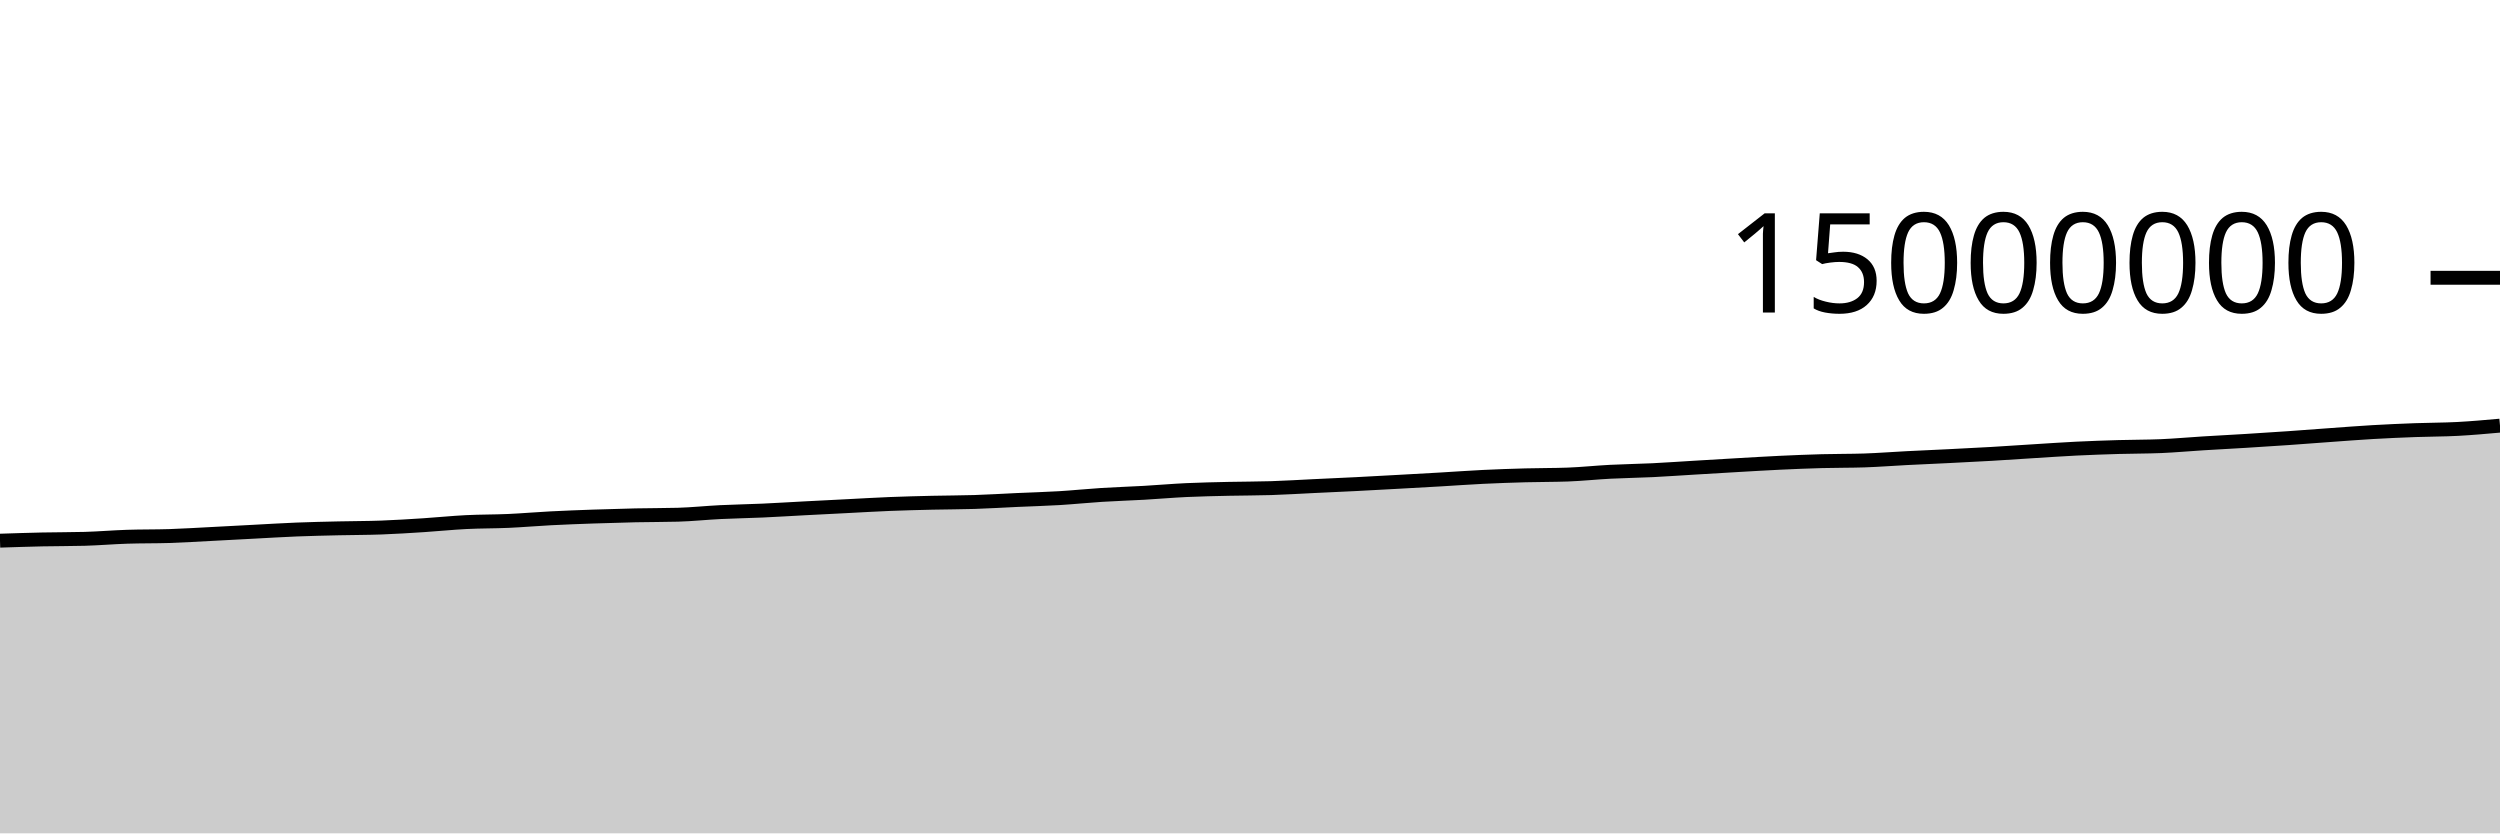
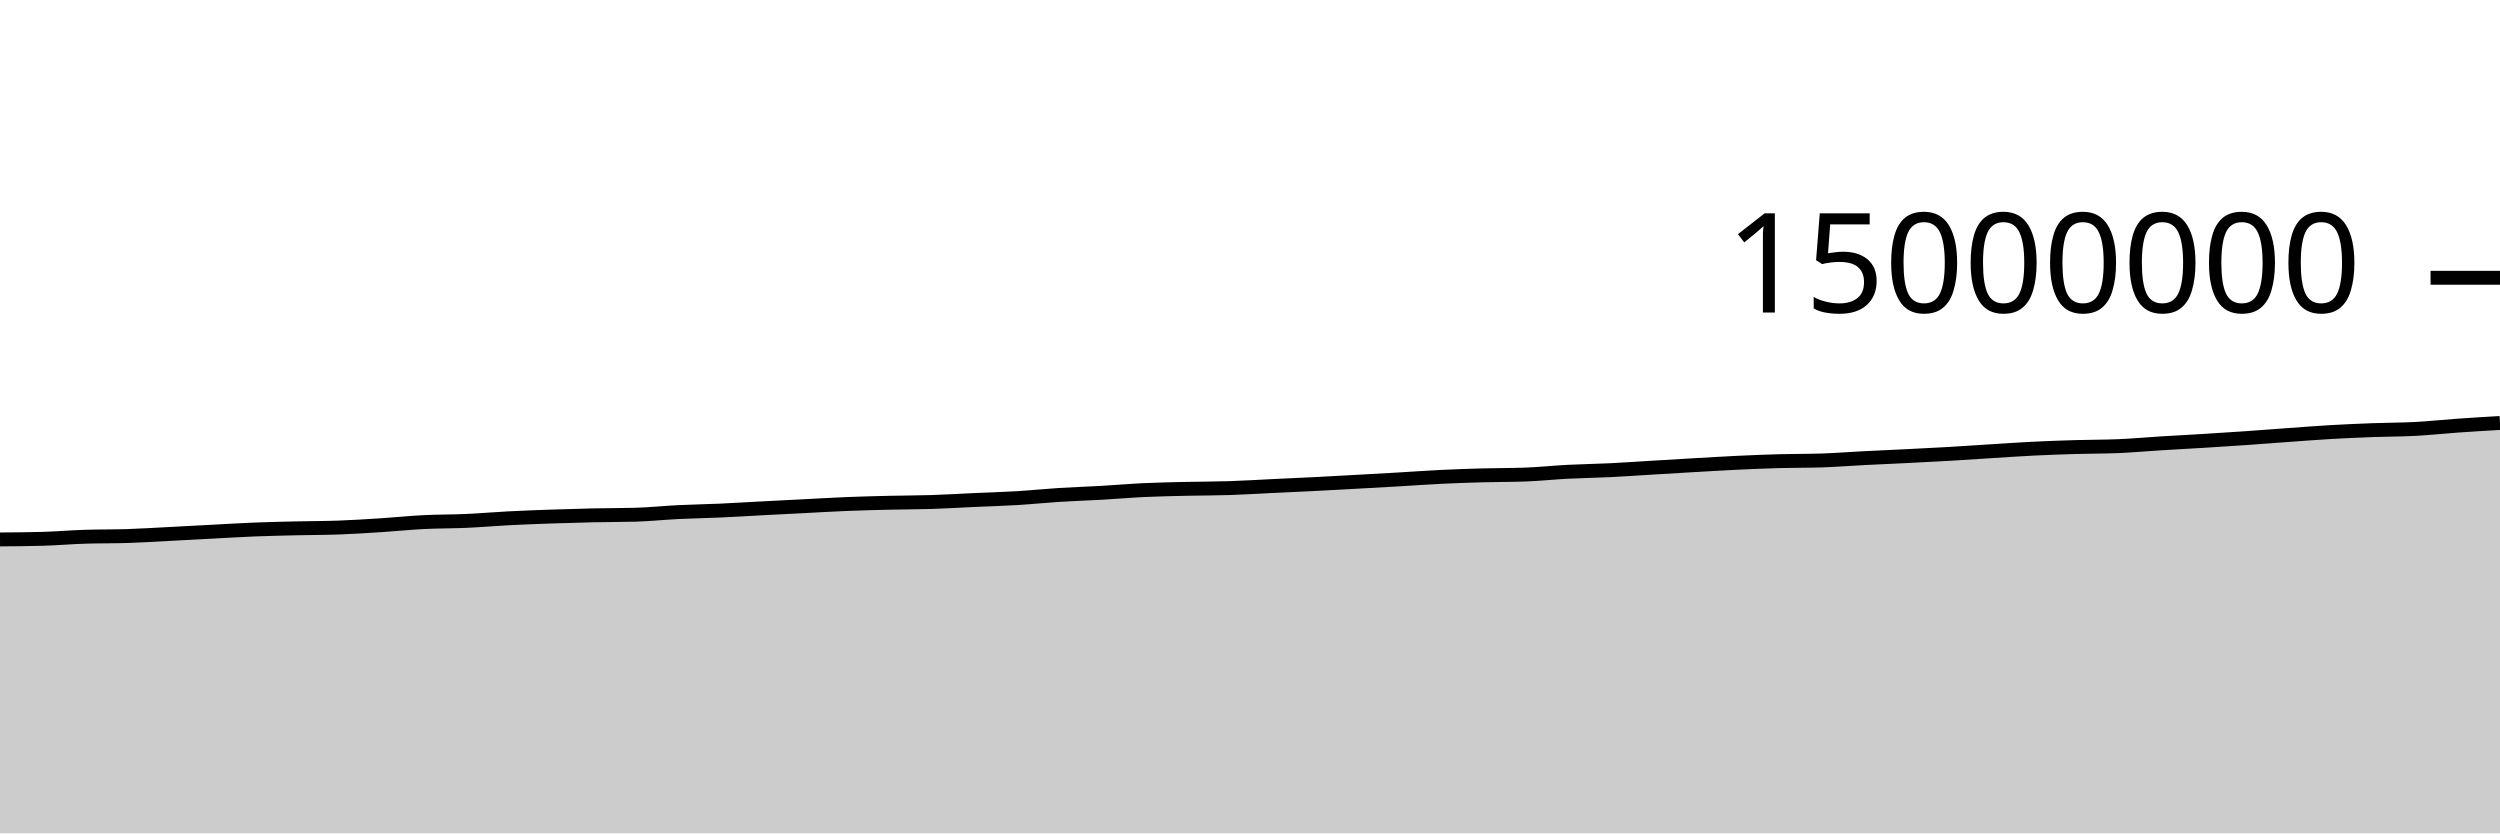
<svg xmlns="http://www.w3.org/2000/svg" viewBox="0 0 180 60">
  <g transform="translate(0,20)">
-     <path class="area" fill="rgba(0, 0, 0, 0.2)" d="M0,18.928C1.017,18.895,2.034,18.861,3.051,18.839C4.068,18.817,5.085,18.825,6.102,18.796C7.119,18.767,8.136,18.679,9.153,18.646C10.169,18.612,11.186,18.628,12.203,18.595C13.22,18.561,14.237,18.497,15.254,18.445C16.271,18.393,17.288,18.336,18.305,18.283C19.322,18.23,20.339,18.165,21.356,18.125C22.373,18.084,23.39,18.064,24.407,18.04C25.424,18.016,26.441,18.02,27.458,17.982C28.475,17.945,29.492,17.879,30.508,17.814C31.525,17.749,32.542,17.642,33.559,17.591C34.576,17.54,35.593,17.551,36.61,17.506C37.627,17.46,38.644,17.37,39.661,17.318C40.678,17.265,41.695,17.228,42.712,17.192C43.729,17.157,44.746,17.126,45.763,17.104C46.78,17.081,47.797,17.089,48.814,17.06C49.831,17.031,50.847,16.922,51.864,16.872C52.881,16.822,53.898,16.807,54.915,16.761C55.932,16.715,56.949,16.65,57.966,16.597C58.983,16.543,60,16.492,61.017,16.441C62.034,16.389,63.051,16.328,64.068,16.287C65.085,16.247,66.102,16.221,67.119,16.197C68.136,16.173,69.153,16.176,70.169,16.143C71.186,16.111,72.203,16.046,73.22,16C74.237,15.954,75.254,15.927,76.271,15.866C77.288,15.805,78.305,15.698,79.322,15.634C80.339,15.57,81.356,15.54,82.373,15.482C83.39,15.424,84.407,15.333,85.424,15.286C86.441,15.238,87.458,15.22,88.475,15.196C89.492,15.173,90.508,15.178,91.525,15.145C92.542,15.112,93.559,15.049,94.576,15C95.593,14.952,96.61,14.907,97.627,14.856C98.644,14.804,99.661,14.747,100.678,14.691C101.695,14.635,102.712,14.579,103.729,14.52C104.746,14.461,105.763,14.385,106.78,14.336C107.797,14.286,108.814,14.252,109.831,14.224C110.847,14.196,111.864,14.205,112.881,14.168C113.898,14.131,114.915,14.02,115.932,13.968C116.949,13.915,117.966,13.903,118.983,13.854C120,13.804,121.017,13.73,122.034,13.67C123.051,13.609,124.068,13.547,125.085,13.489C126.102,13.431,127.119,13.368,128.136,13.32C129.153,13.272,130.169,13.23,131.186,13.202C132.203,13.174,133.22,13.186,134.237,13.152C135.254,13.118,136.271,13.037,137.288,12.985C138.305,12.933,139.322,12.891,140.339,12.84C141.356,12.789,142.373,12.739,143.39,12.68C144.407,12.621,145.424,12.549,146.441,12.486C147.458,12.423,148.475,12.351,149.492,12.301C150.508,12.251,151.525,12.216,152.542,12.186C153.559,12.156,154.576,12.164,155.593,12.121C156.61,12.077,157.627,11.984,158.644,11.921C159.661,11.858,160.678,11.806,161.695,11.744C162.712,11.682,163.729,11.616,164.746,11.546C165.763,11.476,166.78,11.395,167.797,11.322C168.814,11.249,169.831,11.168,170.847,11.11C171.864,11.051,172.881,11.006,173.898,10.969C174.915,10.931,175.932,10.937,176.949,10.883C177.966,10.829,178.983,10.737,180,10.646L180,40C178.983,40,177.966,40,176.949,40C175.932,40,174.915,40,173.898,40C172.881,40,171.864,40,170.847,40C169.831,40,168.814,40,167.797,40C166.78,40,165.763,40,164.746,40C163.729,40,162.712,40,161.695,40C160.678,40,159.661,40,158.644,40C157.627,40,156.61,40,155.593,40C154.576,40,153.559,40,152.542,40C151.525,40,150.508,40,149.492,40C148.475,40,147.458,40,146.441,40C145.424,40,144.407,40,143.39,40C142.373,40,141.356,40,140.339,40C139.322,40,138.305,40,137.288,40C136.271,40,135.254,40,134.237,40C133.22,40,132.203,40,131.186,40C130.169,40,129.153,40,128.136,40C127.119,40,126.102,40,125.085,40C124.068,40,123.051,40,122.034,40C121.017,40,120,40,118.983,40C117.966,40,116.949,40,115.932,40C114.915,40,113.898,40,112.881,40C111.864,40,110.847,40,109.831,40C108.814,40,107.797,40,106.78,40C105.763,40,104.746,40,103.729,40C102.712,40,101.695,40,100.678,40C99.661,40,98.644,40,97.627,40C96.61,40,95.593,40,94.576,40C93.559,40,92.542,40,91.525,40C90.508,40,89.492,40,88.475,40C87.458,40,86.441,40,85.424,40C84.407,40,83.39,40,82.373,40C81.356,40,80.339,40,79.322,40C78.305,40,77.288,40,76.271,40C75.254,40,74.237,40,73.22,40C72.203,40,71.186,40,70.169,40C69.153,40,68.136,40,67.119,40C66.102,40,65.085,40,64.068,40C63.051,40,62.034,40,61.017,40C60,40,58.983,40,57.966,40C56.949,40,55.932,40,54.915,40C53.898,40,52.881,40,51.864,40C50.847,40,49.831,40,48.814,40C47.797,40,46.78,40,45.763,40C44.746,40,43.729,40,42.712,40C41.695,40,40.678,40,39.661,40C38.644,40,37.627,40,36.61,40C35.593,40,34.576,40,33.559,40C32.542,40,31.525,40,30.508,40C29.492,40,28.475,40,27.458,40C26.441,40,25.424,40,24.407,40C23.39,40,22.373,40,21.356,40C20.339,40,19.322,40,18.305,40C17.288,40,16.271,40,15.254,40C14.237,40,13.22,40,12.203,40C11.186,40,10.169,40,9.153,40C8.136,40,7.119,40,6.102,40C5.085,40,4.068,40,3.051,40C2.034,40,1.017,40,0,40Z" />
-     <path class="line" stroke="black" fill="none" d="M0,18.928C1.017,18.895,2.034,18.861,3.051,18.839C4.068,18.817,5.085,18.825,6.102,18.796C7.119,18.767,8.136,18.679,9.153,18.646C10.169,18.612,11.186,18.628,12.203,18.595C13.22,18.561,14.237,18.497,15.254,18.445C16.271,18.393,17.288,18.336,18.305,18.283C19.322,18.23,20.339,18.165,21.356,18.125C22.373,18.084,23.39,18.064,24.407,18.04C25.424,18.016,26.441,18.02,27.458,17.982C28.475,17.945,29.492,17.879,30.508,17.814C31.525,17.749,32.542,17.642,33.559,17.591C34.576,17.54,35.593,17.551,36.61,17.506C37.627,17.46,38.644,17.37,39.661,17.318C40.678,17.265,41.695,17.228,42.712,17.192C43.729,17.157,44.746,17.126,45.763,17.104C46.78,17.081,47.797,17.089,48.814,17.06C49.831,17.031,50.847,16.922,51.864,16.872C52.881,16.822,53.898,16.807,54.915,16.761C55.932,16.715,56.949,16.65,57.966,16.597C58.983,16.543,60,16.492,61.017,16.441C62.034,16.389,63.051,16.328,64.068,16.287C65.085,16.247,66.102,16.221,67.119,16.197C68.136,16.173,69.153,16.176,70.169,16.143C71.186,16.111,72.203,16.046,73.22,16C74.237,15.954,75.254,15.927,76.271,15.866C77.288,15.805,78.305,15.698,79.322,15.634C80.339,15.57,81.356,15.54,82.373,15.482C83.39,15.424,84.407,15.333,85.424,15.286C86.441,15.238,87.458,15.22,88.475,15.196C89.492,15.173,90.508,15.178,91.525,15.145C92.542,15.112,93.559,15.049,94.576,15C95.593,14.952,96.61,14.907,97.627,14.856C98.644,14.804,99.661,14.747,100.678,14.691C101.695,14.635,102.712,14.579,103.729,14.52C104.746,14.461,105.763,14.385,106.78,14.336C107.797,14.286,108.814,14.252,109.831,14.224C110.847,14.196,111.864,14.205,112.881,14.168C113.898,14.131,114.915,14.02,115.932,13.968C116.949,13.915,117.966,13.903,118.983,13.854C120,13.804,121.017,13.73,122.034,13.67C123.051,13.609,124.068,13.547,125.085,13.489C126.102,13.431,127.119,13.368,128.136,13.32C129.153,13.272,130.169,13.23,131.186,13.202C132.203,13.174,133.22,13.186,134.237,13.152C135.254,13.118,136.271,13.037,137.288,12.985C138.305,12.933,139.322,12.891,140.339,12.84C141.356,12.789,142.373,12.739,143.39,12.68C144.407,12.621,145.424,12.549,146.441,12.486C147.458,12.423,148.475,12.351,149.492,12.301C150.508,12.251,151.525,12.216,152.542,12.186C153.559,12.156,154.576,12.164,155.593,12.121C156.61,12.077,157.627,11.984,158.644,11.921C159.661,11.858,160.678,11.806,161.695,11.744C162.712,11.682,163.729,11.616,164.746,11.546C165.763,11.476,166.78,11.395,167.797,11.322C168.814,11.249,169.831,11.168,170.847,11.11C171.864,11.051,172.881,11.006,173.898,10.969C174.915,10.931,175.932,10.937,176.949,10.883C177.966,10.829,178.983,10.737,180,10.646" />
+     <path class="area" fill="rgba(0, 0, 0, 0.2)" d="M0,18.839C1.017,18.832,2.034,18.825,3.051,18.796C4.068,18.767,5.085,18.679,6.102,18.646C7.119,18.612,8.136,18.628,9.153,18.595C10.169,18.561,11.186,18.497,12.203,18.445C13.22,18.393,14.237,18.336,15.254,18.283C16.271,18.23,17.288,18.165,18.305,18.125C19.322,18.084,20.339,18.064,21.356,18.04C22.373,18.016,23.39,18.02,24.407,17.982C25.424,17.945,26.441,17.879,27.458,17.814C28.475,17.749,29.492,17.642,30.508,17.591C31.525,17.54,32.542,17.551,33.559,17.506C34.576,17.46,35.593,17.37,36.61,17.318C37.627,17.265,38.644,17.228,39.661,17.192C40.678,17.157,41.695,17.126,42.712,17.104C43.729,17.081,44.746,17.089,45.763,17.06C46.78,17.031,47.797,16.922,48.814,16.872C49.831,16.822,50.847,16.807,51.864,16.761C52.881,16.715,53.898,16.65,54.915,16.597C55.932,16.543,56.949,16.492,57.966,16.441C58.983,16.389,60,16.328,61.017,16.287C62.034,16.247,63.051,16.221,64.068,16.197C65.085,16.173,66.102,16.176,67.119,16.143C68.136,16.111,69.153,16.046,70.169,16C71.186,15.954,72.203,15.927,73.22,15.866C74.237,15.805,75.254,15.698,76.271,15.634C77.288,15.57,78.305,15.54,79.322,15.482C80.339,15.424,81.356,15.333,82.373,15.286C83.39,15.238,84.407,15.22,85.424,15.196C86.441,15.173,87.458,15.178,88.475,15.145C89.492,15.112,90.508,15.049,91.525,15C92.542,14.952,93.559,14.907,94.576,14.856C95.593,14.804,96.61,14.747,97.627,14.691C98.644,14.635,99.661,14.579,100.678,14.52C101.695,14.461,102.712,14.385,103.729,14.336C104.746,14.286,105.763,14.252,106.78,14.224C107.797,14.196,108.814,14.205,109.831,14.168C110.847,14.131,111.864,14.02,112.881,13.968C113.898,13.915,114.915,13.903,115.932,13.854C116.949,13.804,117.966,13.73,118.983,13.67C120,13.609,121.017,13.547,122.034,13.489C123.051,13.431,124.068,13.368,125.085,13.32C126.102,13.272,127.119,13.23,128.136,13.202C129.153,13.174,130.169,13.186,131.186,13.152C132.203,13.118,133.22,13.037,134.237,12.985C135.254,12.933,136.271,12.891,137.288,12.84C138.305,12.789,139.322,12.739,140.339,12.68C141.356,12.621,142.373,12.549,143.39,12.486C144.407,12.423,145.424,12.351,146.441,12.301C147.458,12.251,148.475,12.216,149.492,12.186C150.508,12.156,151.525,12.164,152.542,12.121C153.559,12.077,154.576,11.984,155.593,11.921C156.61,11.858,157.627,11.806,158.644,11.744C159.661,11.682,160.678,11.616,161.695,11.546C162.712,11.476,163.729,11.395,164.746,11.322C165.763,11.249,166.78,11.168,167.797,11.11C168.814,11.051,169.831,11.006,170.847,10.969C171.864,10.931,172.881,10.937,173.898,10.883C174.915,10.829,175.932,10.717,176.949,10.646C177.966,10.574,178.983,10.514,180,10.454L180,40C178.983,40,177.966,40,176.949,40C175.932,40,174.915,40,173.898,40C172.881,40,171.864,40,170.847,40C169.831,40,168.814,40,167.797,40C166.78,40,165.763,40,164.746,40C163.729,40,162.712,40,161.695,40C160.678,40,159.661,40,158.644,40C157.627,40,156.61,40,155.593,40C154.576,40,153.559,40,152.542,40C151.525,40,150.508,40,149.492,40C148.475,40,147.458,40,146.441,40C145.424,40,144.407,40,143.39,40C142.373,40,141.356,40,140.339,40C139.322,40,138.305,40,137.288,40C136.271,40,135.254,40,134.237,40C133.22,40,132.203,40,131.186,40C130.169,40,129.153,40,128.136,40C127.119,40,126.102,40,125.085,40C124.068,40,123.051,40,122.034,40C121.017,40,120,40,118.983,40C117.966,40,116.949,40,115.932,40C114.915,40,113.898,40,112.881,40C111.864,40,110.847,40,109.831,40C108.814,40,107.797,40,106.78,40C105.763,40,104.746,40,103.729,40C102.712,40,101.695,40,100.678,40C99.661,40,98.644,40,97.627,40C96.61,40,95.593,40,94.576,40C93.559,40,92.542,40,91.525,40C90.508,40,89.492,40,88.475,40C87.458,40,86.441,40,85.424,40C84.407,40,83.39,40,82.373,40C81.356,40,80.339,40,79.322,40C78.305,40,77.288,40,76.271,40C75.254,40,74.237,40,73.22,40C72.203,40,71.186,40,70.169,40C69.153,40,68.136,40,67.119,40C66.102,40,65.085,40,64.068,40C63.051,40,62.034,40,61.017,40C60,40,58.983,40,57.966,40C56.949,40,55.932,40,54.915,40C53.898,40,52.881,40,51.864,40C50.847,40,49.831,40,48.814,40C47.797,40,46.78,40,45.763,40C44.746,40,43.729,40,42.712,40C41.695,40,40.678,40,39.661,40C38.644,40,37.627,40,36.61,40C35.593,40,34.576,40,33.559,40C32.542,40,31.525,40,30.508,40C29.492,40,28.475,40,27.458,40C26.441,40,25.424,40,24.407,40C23.39,40,22.373,40,21.356,40C20.339,40,19.322,40,18.305,40C17.288,40,16.271,40,15.254,40C14.237,40,13.22,40,12.203,40C11.186,40,10.169,40,9.153,40C8.136,40,7.119,40,6.102,40C5.085,40,4.068,40,3.051,40C2.034,40,1.017,40,0,40Z" />
+     <path class="line" stroke="black" fill="none" d="M0,18.839C1.017,18.832,2.034,18.825,3.051,18.796C4.068,18.767,5.085,18.679,6.102,18.646C7.119,18.612,8.136,18.628,9.153,18.595C10.169,18.561,11.186,18.497,12.203,18.445C13.22,18.393,14.237,18.336,15.254,18.283C16.271,18.23,17.288,18.165,18.305,18.125C19.322,18.084,20.339,18.064,21.356,18.04C22.373,18.016,23.39,18.02,24.407,17.982C25.424,17.945,26.441,17.879,27.458,17.814C28.475,17.749,29.492,17.642,30.508,17.591C31.525,17.54,32.542,17.551,33.559,17.506C34.576,17.46,35.593,17.37,36.61,17.318C37.627,17.265,38.644,17.228,39.661,17.192C40.678,17.157,41.695,17.126,42.712,17.104C43.729,17.081,44.746,17.089,45.763,17.06C46.78,17.031,47.797,16.922,48.814,16.872C49.831,16.822,50.847,16.807,51.864,16.761C52.881,16.715,53.898,16.65,54.915,16.597C55.932,16.543,56.949,16.492,57.966,16.441C58.983,16.389,60,16.328,61.017,16.287C62.034,16.247,63.051,16.221,64.068,16.197C65.085,16.173,66.102,16.176,67.119,16.143C68.136,16.111,69.153,16.046,70.169,16C71.186,15.954,72.203,15.927,73.22,15.866C74.237,15.805,75.254,15.698,76.271,15.634C77.288,15.57,78.305,15.54,79.322,15.482C80.339,15.424,81.356,15.333,82.373,15.286C83.39,15.238,84.407,15.22,85.424,15.196C86.441,15.173,87.458,15.178,88.475,15.145C89.492,15.112,90.508,15.049,91.525,15C92.542,14.952,93.559,14.907,94.576,14.856C95.593,14.804,96.61,14.747,97.627,14.691C98.644,14.635,99.661,14.579,100.678,14.52C101.695,14.461,102.712,14.385,103.729,14.336C104.746,14.286,105.763,14.252,106.78,14.224C107.797,14.196,108.814,14.205,109.831,14.168C110.847,14.131,111.864,14.02,112.881,13.968C113.898,13.915,114.915,13.903,115.932,13.854C116.949,13.804,117.966,13.73,118.983,13.67C120,13.609,121.017,13.547,122.034,13.489C123.051,13.431,124.068,13.368,125.085,13.32C126.102,13.272,127.119,13.23,128.136,13.202C129.153,13.174,130.169,13.186,131.186,13.152C132.203,13.118,133.22,13.037,134.237,12.985C135.254,12.933,136.271,12.891,137.288,12.84C138.305,12.789,139.322,12.739,140.339,12.68C141.356,12.621,142.373,12.549,143.39,12.486C144.407,12.423,145.424,12.351,146.441,12.301C147.458,12.251,148.475,12.216,149.492,12.186C150.508,12.156,151.525,12.164,152.542,12.121C153.559,12.077,154.576,11.984,155.593,11.921C156.61,11.858,157.627,11.806,158.644,11.744C159.661,11.682,160.678,11.616,161.695,11.546C162.712,11.476,163.729,11.395,164.746,11.322C165.763,11.249,166.78,11.168,167.797,11.11C168.814,11.051,169.831,11.006,170.847,10.969C171.864,10.931,172.881,10.937,173.898,10.883C174.915,10.829,175.932,10.717,176.949,10.646C177.966,10.574,178.983,10.514,180,10.454" />
    <path class="axis-ceiling" stroke-width="1" stroke="black" fill="none" d="M175,0L180,0" />
    <text class="axis-ceiling-label" font-family="sans-serif" text-anchor="end" font-size="10px" x="170" y="2.5">15000000</text>
  </g>
</svg>
